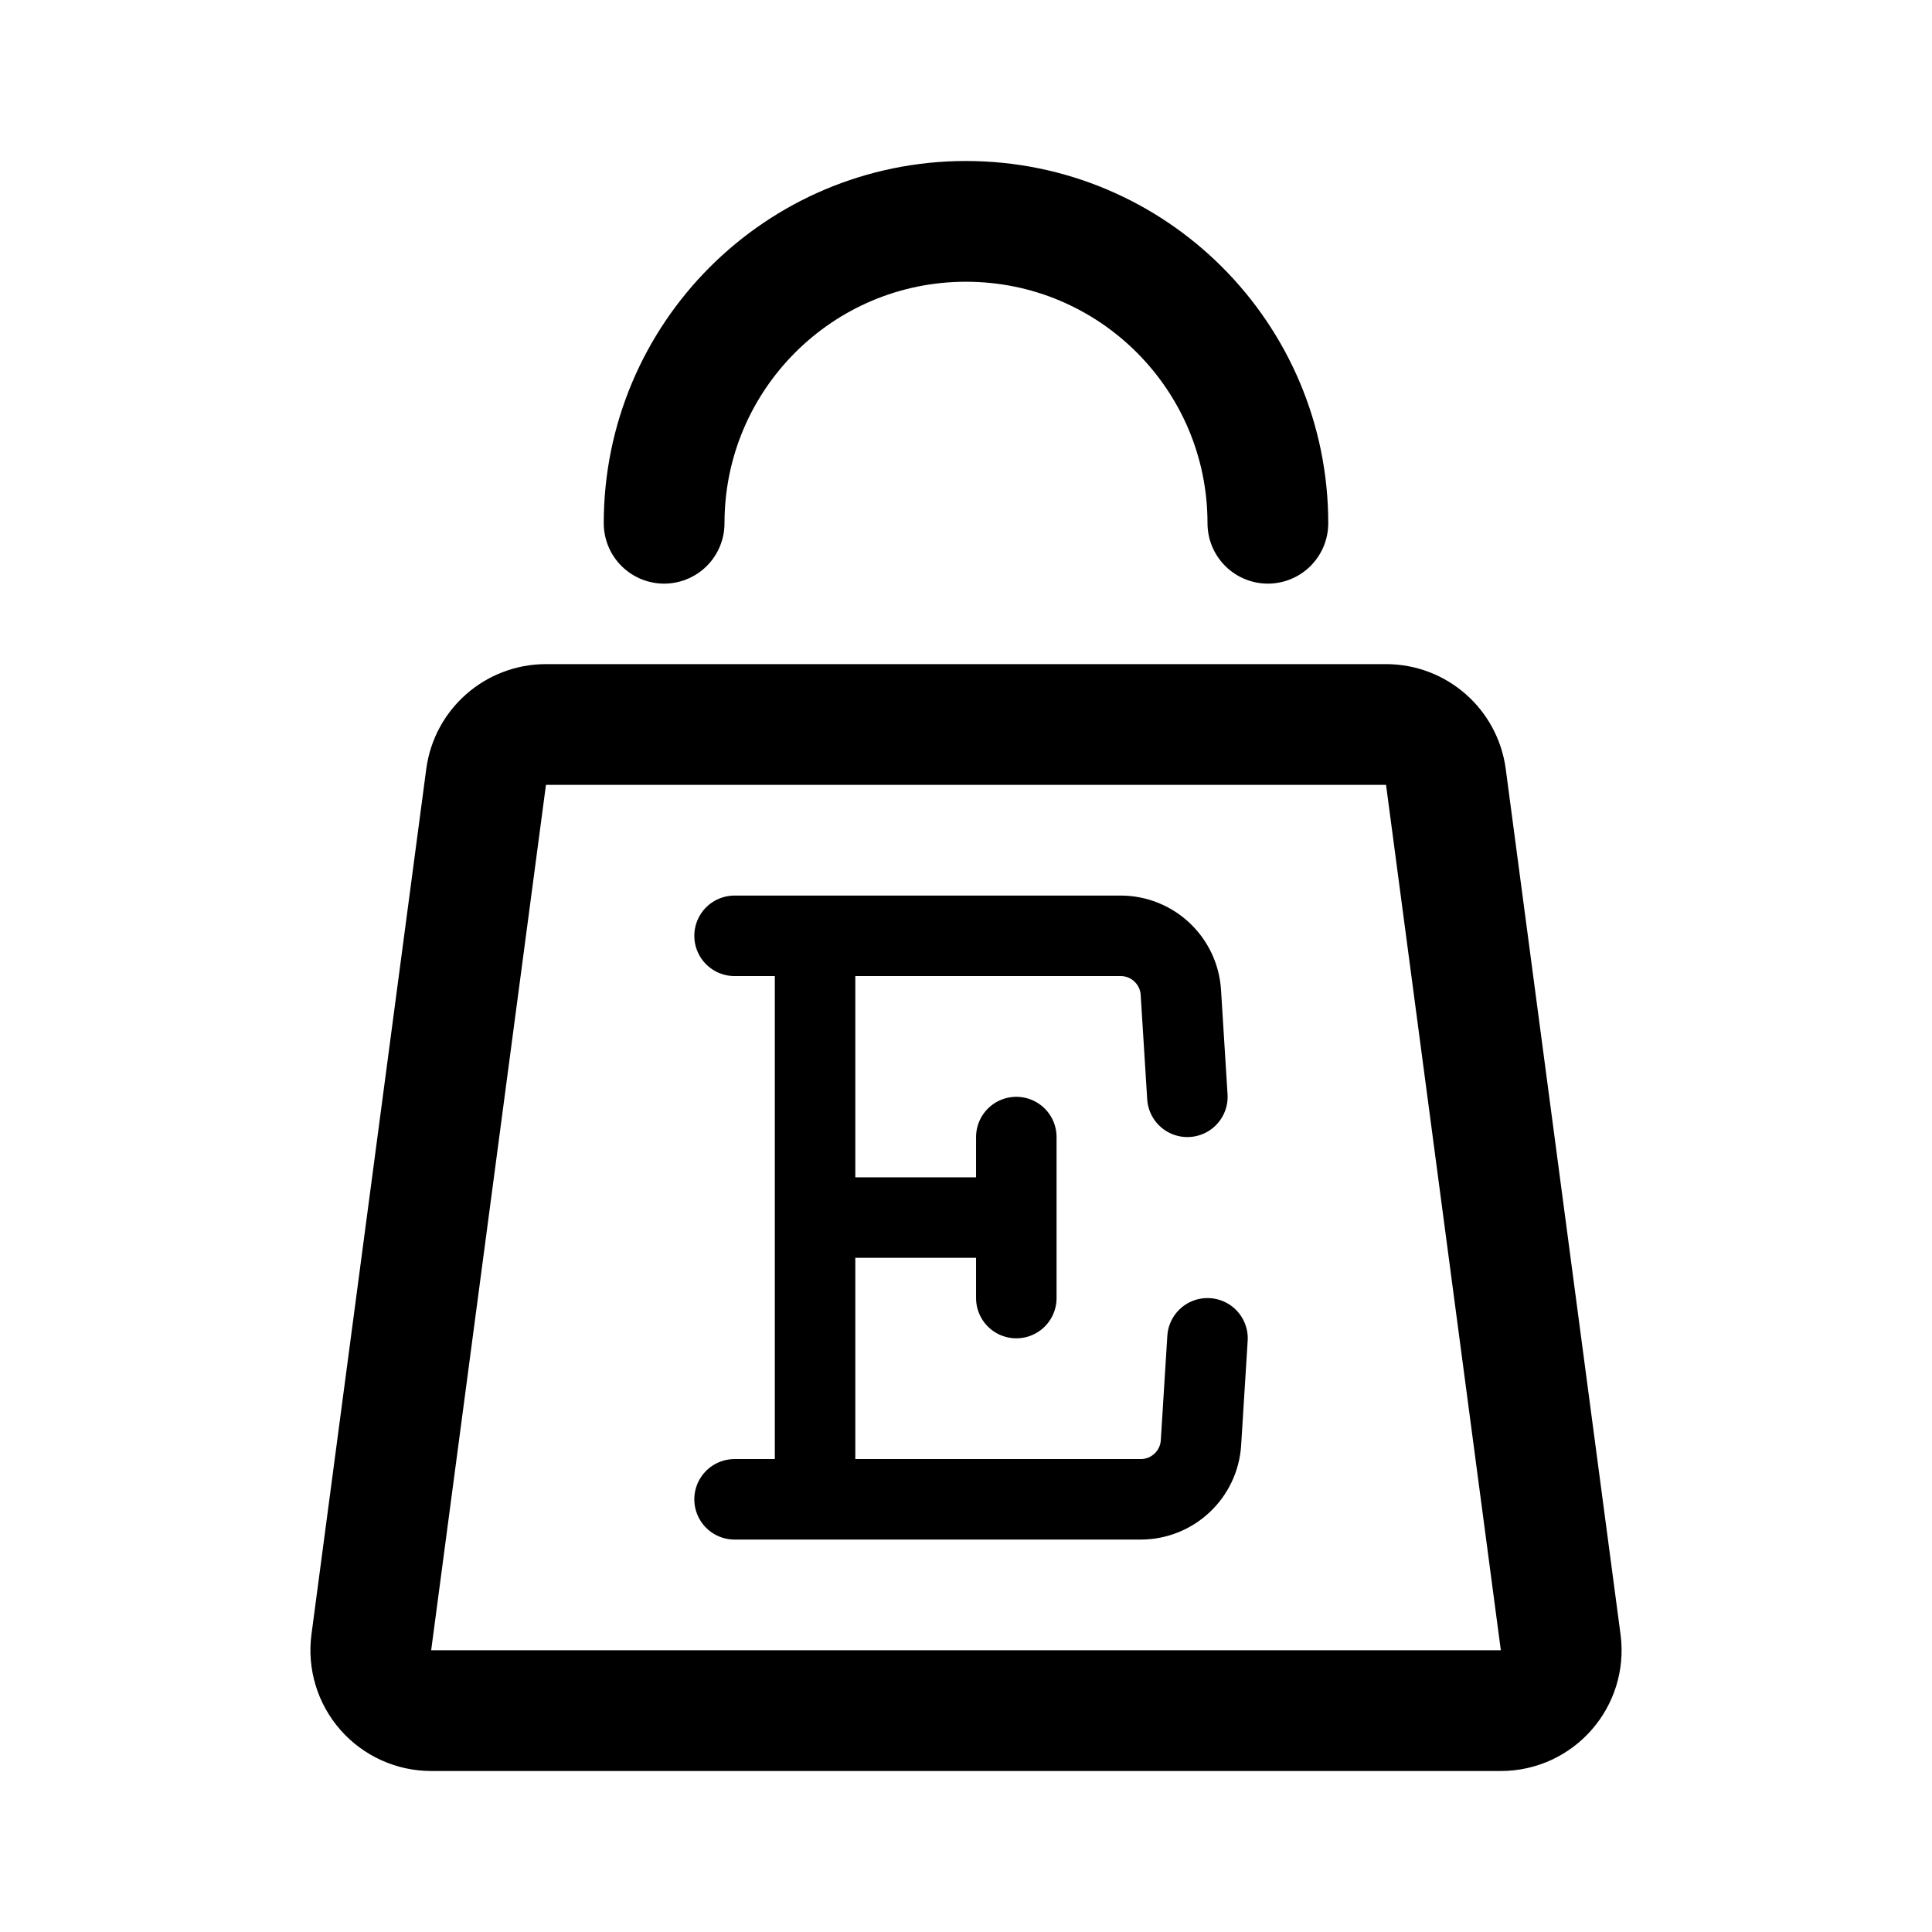
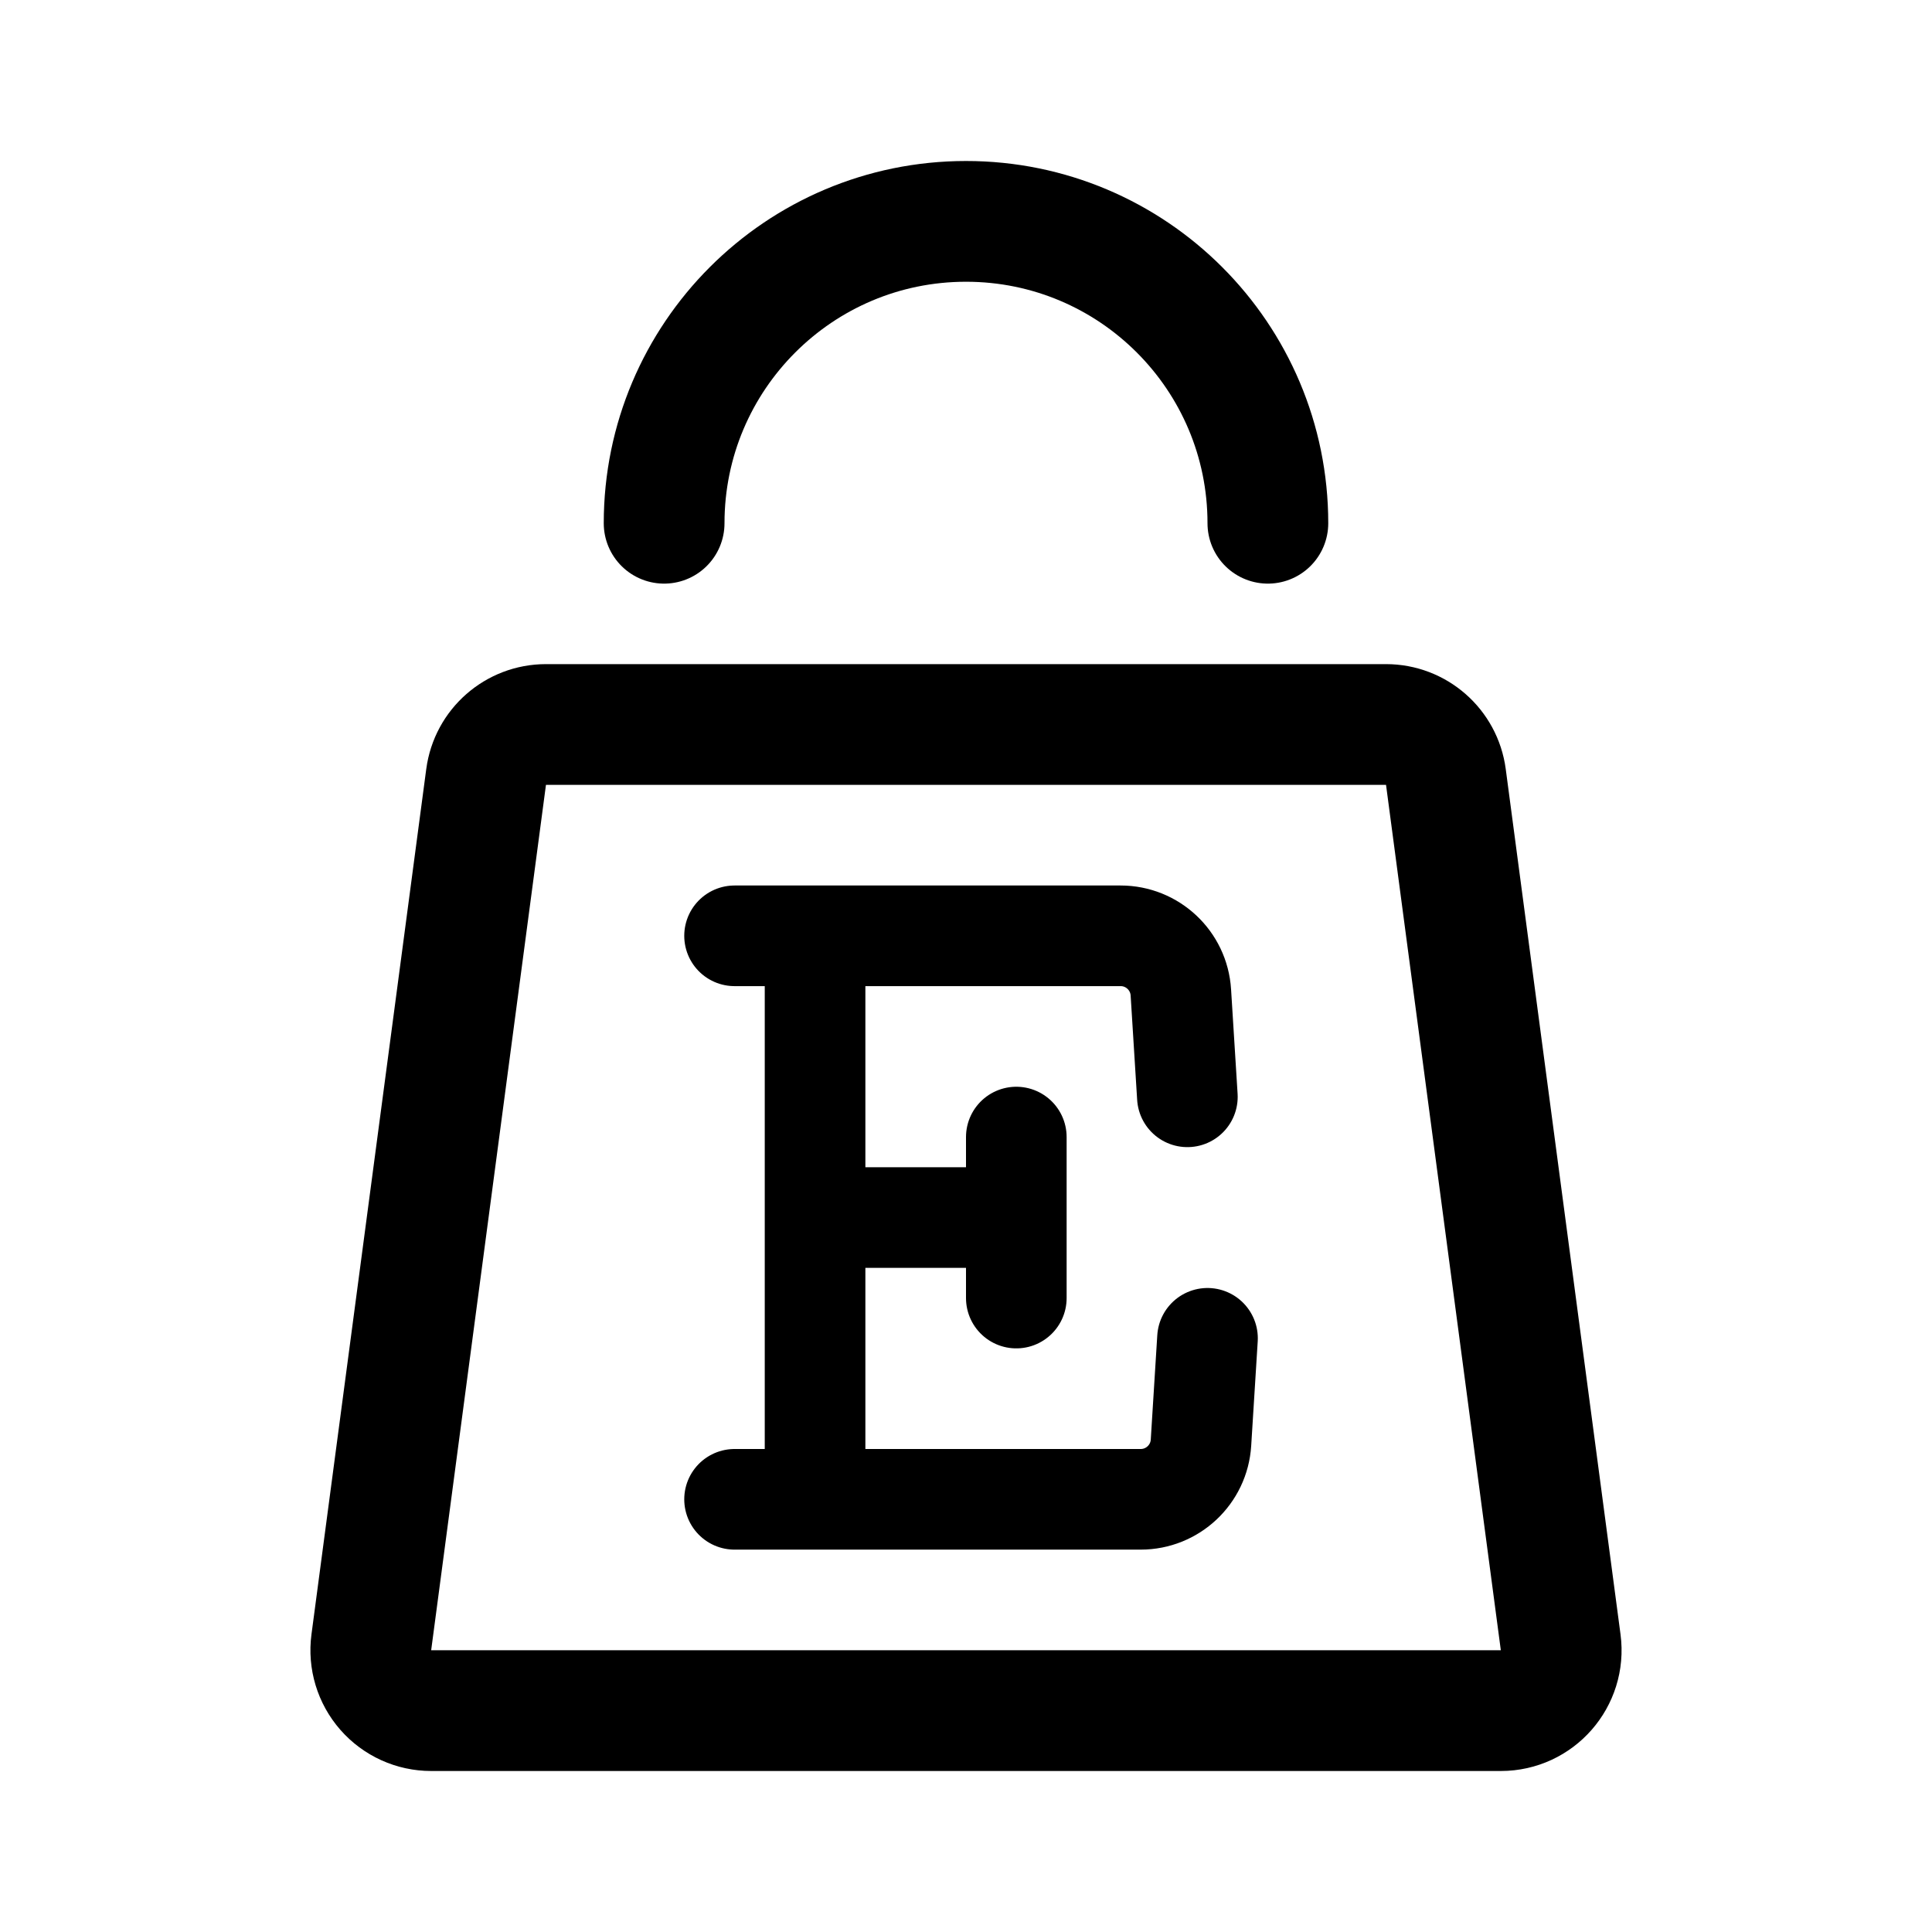
- <svg xmlns="http://www.w3.org/2000/svg" width="192" height="192" fill="none">
-   <path stroke="#000" stroke-linecap="round" stroke-linejoin="round" stroke-width="8" d="M73 93h38.363a6 6 0 0 1 5.989 5.626L118 109m-45 40h40.363a6 6 0 0 0 5.989-5.626L120 133m-39-12h20m0-8v16M81 93v56" />
-   <path stroke="#000" stroke-linecap="round" stroke-linejoin="round" stroke-width="12" d="M48.309 77.211A6 6 0 0 1 54.257 72h83.486a6 6 0 0 1 5.948 5.211l11.408 86c.477 3.596-2.32 6.789-5.947 6.789H42.849a6 6 0 0 1-5.948-6.789zM126 52a30 30 0 0 0-60 0" />
+ <svg xmlns="http://www.w3.org/2000/svg" width="192" height="192" viewBox="0 0 192 192" fill="none">
+   <path d="M73 93h38.363a6 6 0 0 1 5.989 5.626L118 109m-45 40h40.363a6.003 6.003 0 0 0 5.989-5.626L120 133m-39-12h20m0-8v16M81 93v56" stroke="#000" stroke-width="10" stroke-linecap="round" stroke-linejoin="round" />
+   <path d="M126 52a29.996 29.996 0 0 0-30-30 30 30 0 0 0-30 30M48.31 77.211A6 6 0 0 1 54.256 72h83.486a6 6 0 0 1 5.948 5.211l11.408 86c.477 3.596-2.32 6.789-5.947 6.789H42.849a6 6 0 0 1-5.948-6.789l11.408-86Z" stroke="#000" stroke-width="12" stroke-linecap="round" stroke-linejoin="round" />
</svg>
